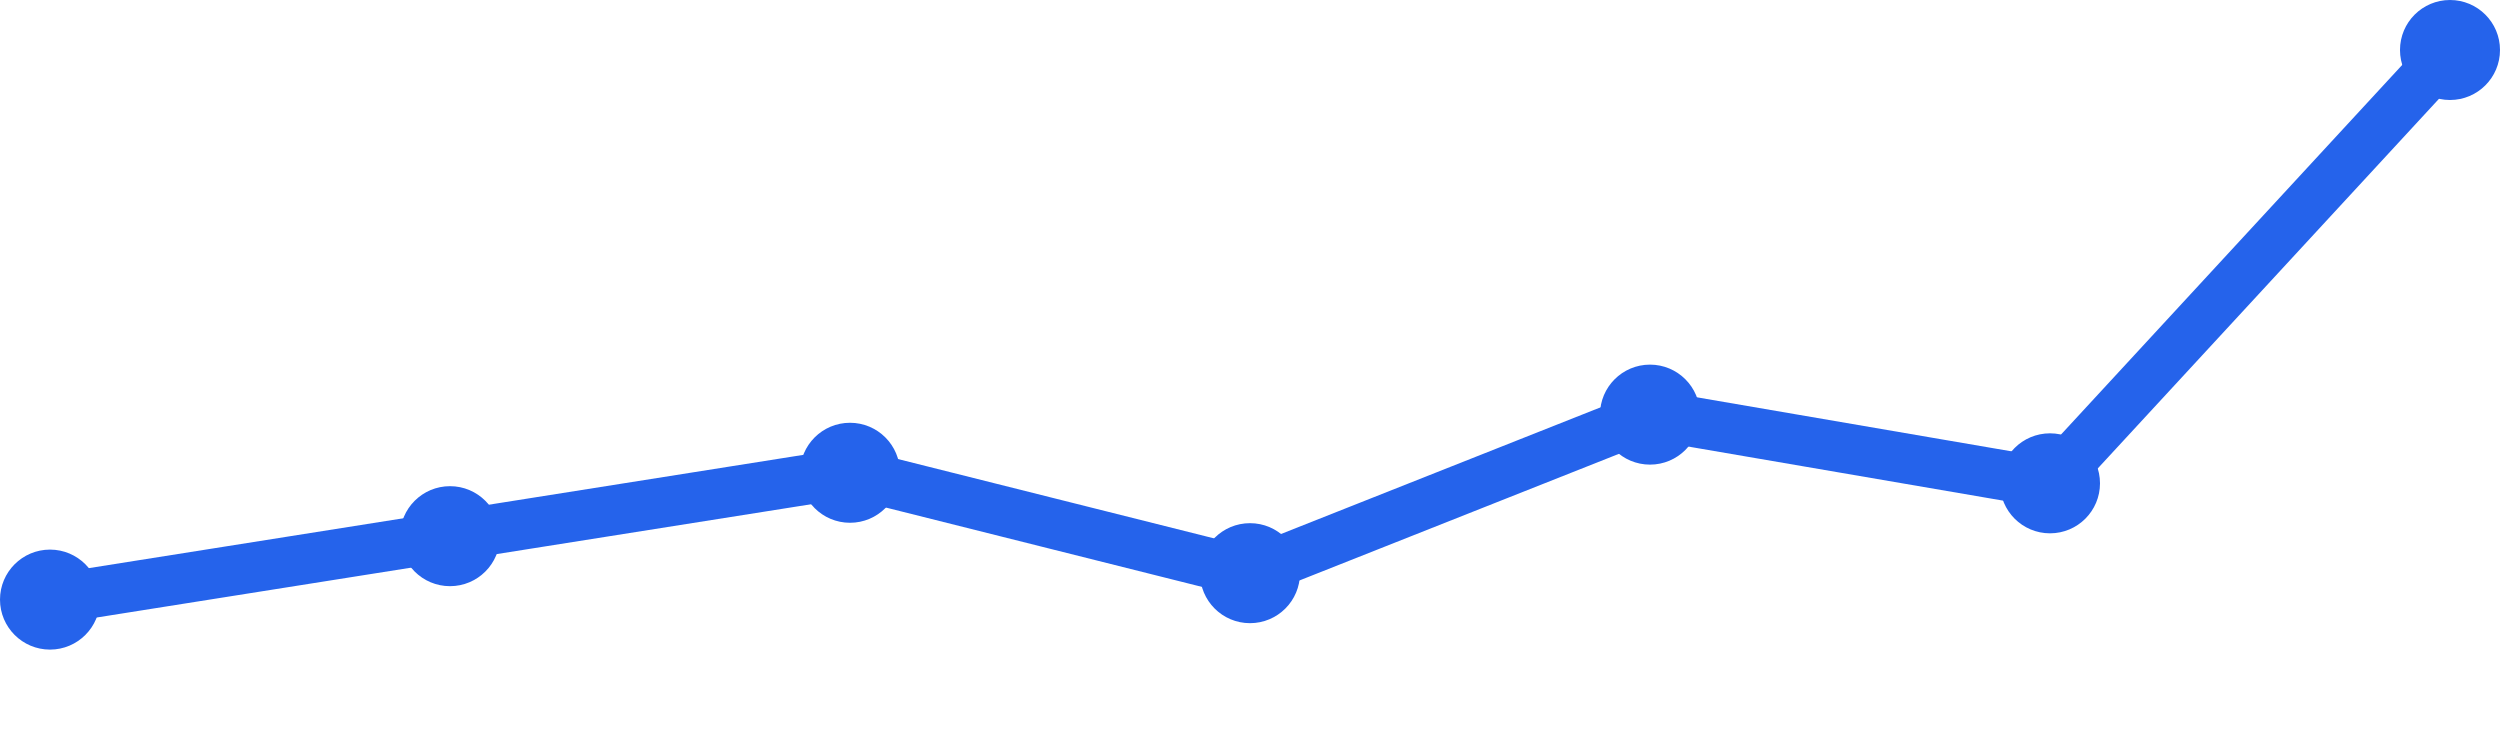
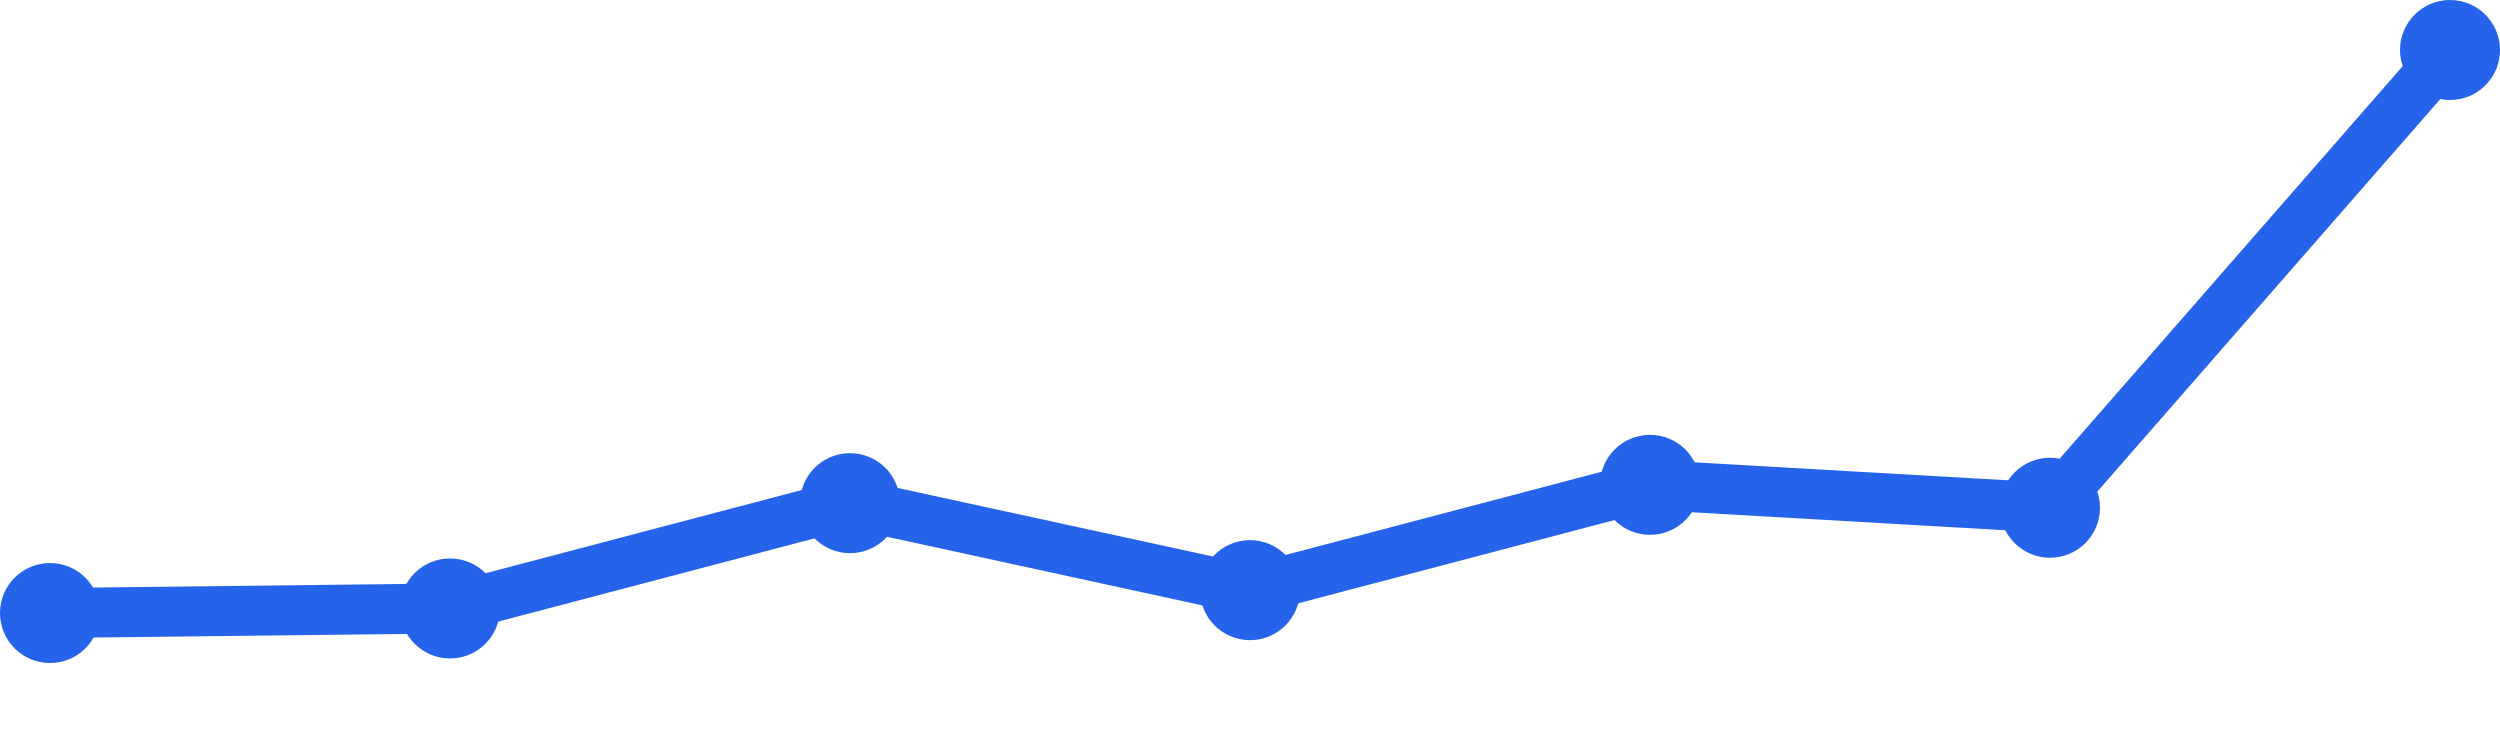
<svg xmlns="http://www.w3.org/2000/svg" width="100" height="30" viewBox="0 0 100 30">
-   <path d="M 2,23.984 L 18,21.447 L 34,18.911 L 50,22.927 L 66,16.585 L 82,19.333 L 98,2" fill="none" stroke="#2563eb" stroke-width="2" stroke-linecap="round" stroke-linejoin="round" />
-   <circle cx="2" cy="23.984" r="2" fill="#2563eb" />
-   <circle cx="18" cy="21.447" r="2" fill="#2563eb" />
-   <circle cx="34" cy="18.911" r="2" fill="#2563eb" />
-   <circle cx="50" cy="22.927" r="2" fill="#2563eb" />
-   <circle cx="66" cy="16.585" r="2" fill="#2563eb" />
-   <circle cx="82" cy="19.333" r="2" fill="#2563eb" />
+   <path d="M 2,24.521 L 18,24.338 L 34,20.127 L 50,23.606 L 66,19.394 L 82,20.31 L 98,2" fill="none" stroke="#2563eb" stroke-width="2" stroke-linecap="round" stroke-linejoin="round" />
+   <circle cx="2" cy="24.521" r="2" fill="#2563eb" />
+   <circle cx="18" cy="24.338" r="2" fill="#2563eb" />
+   <circle cx="34" cy="20.127" r="2" fill="#2563eb" />
+   <circle cx="50" cy="23.606" r="2" fill="#2563eb" />
+   <circle cx="66" cy="19.394" r="2" fill="#2563eb" />
+   <circle cx="82" cy="20.31" r="2" fill="#2563eb" />
  <circle cx="98" cy="2" r="2" fill="#2563eb" />
</svg>
